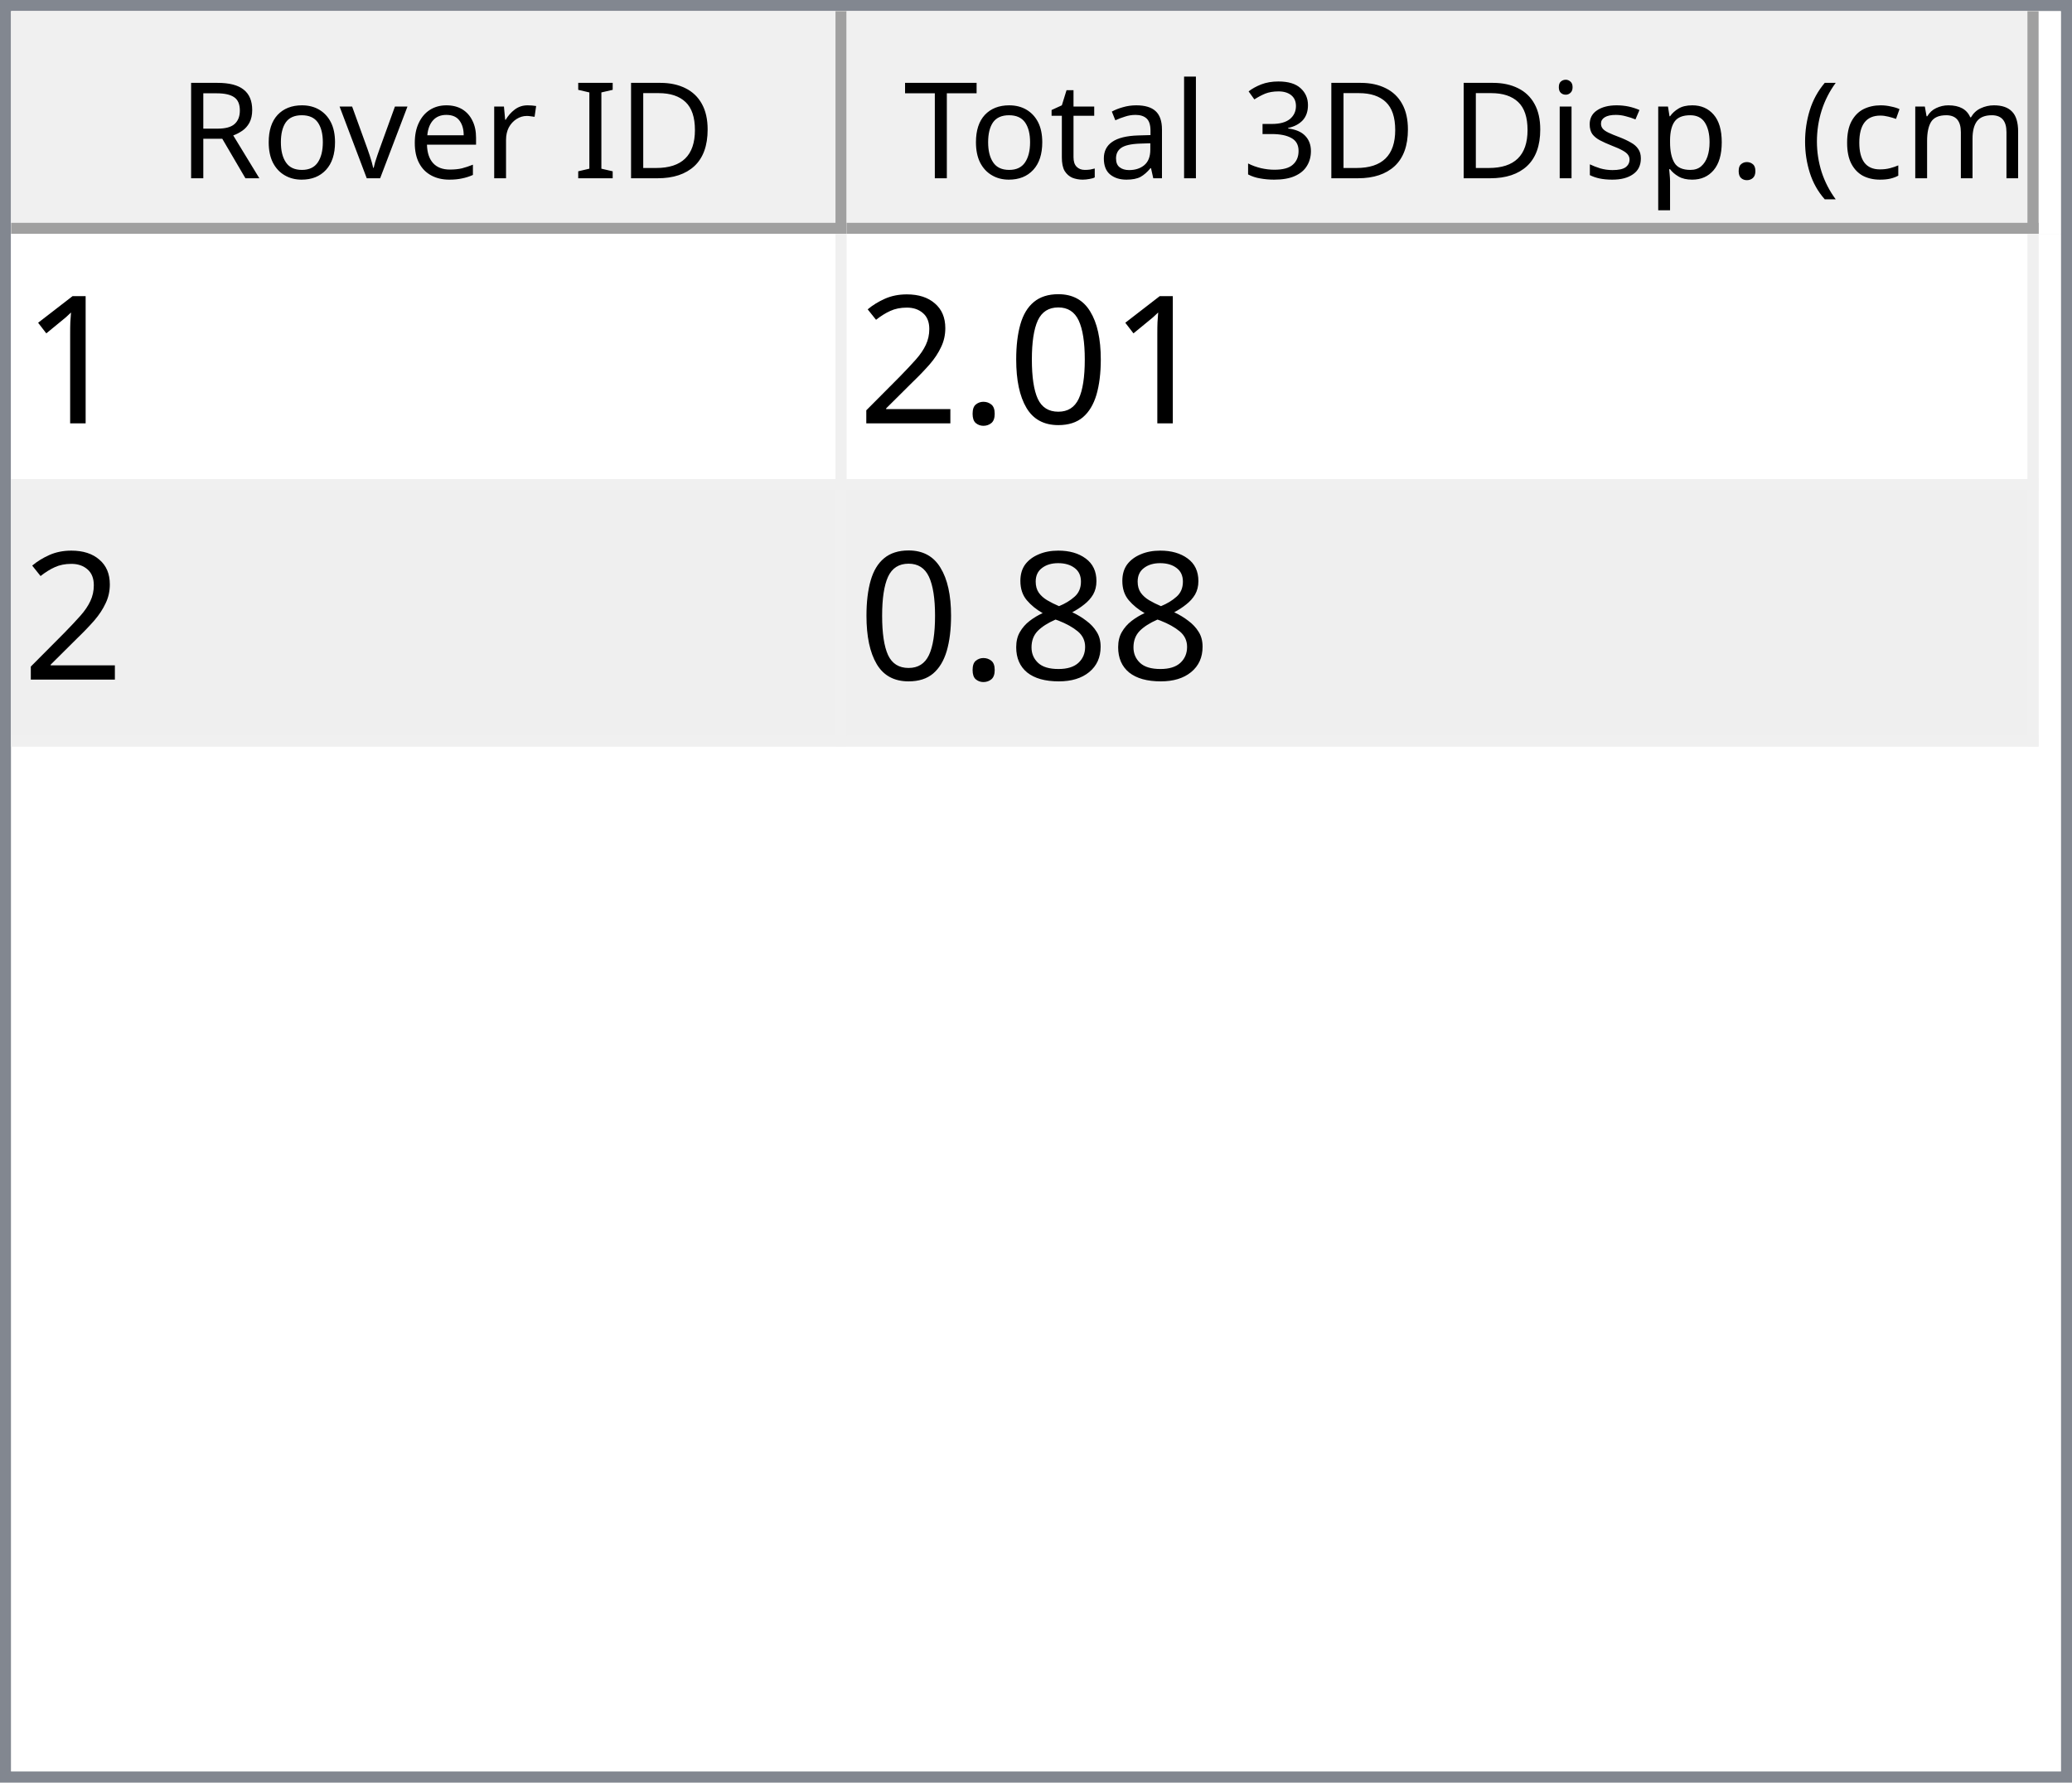
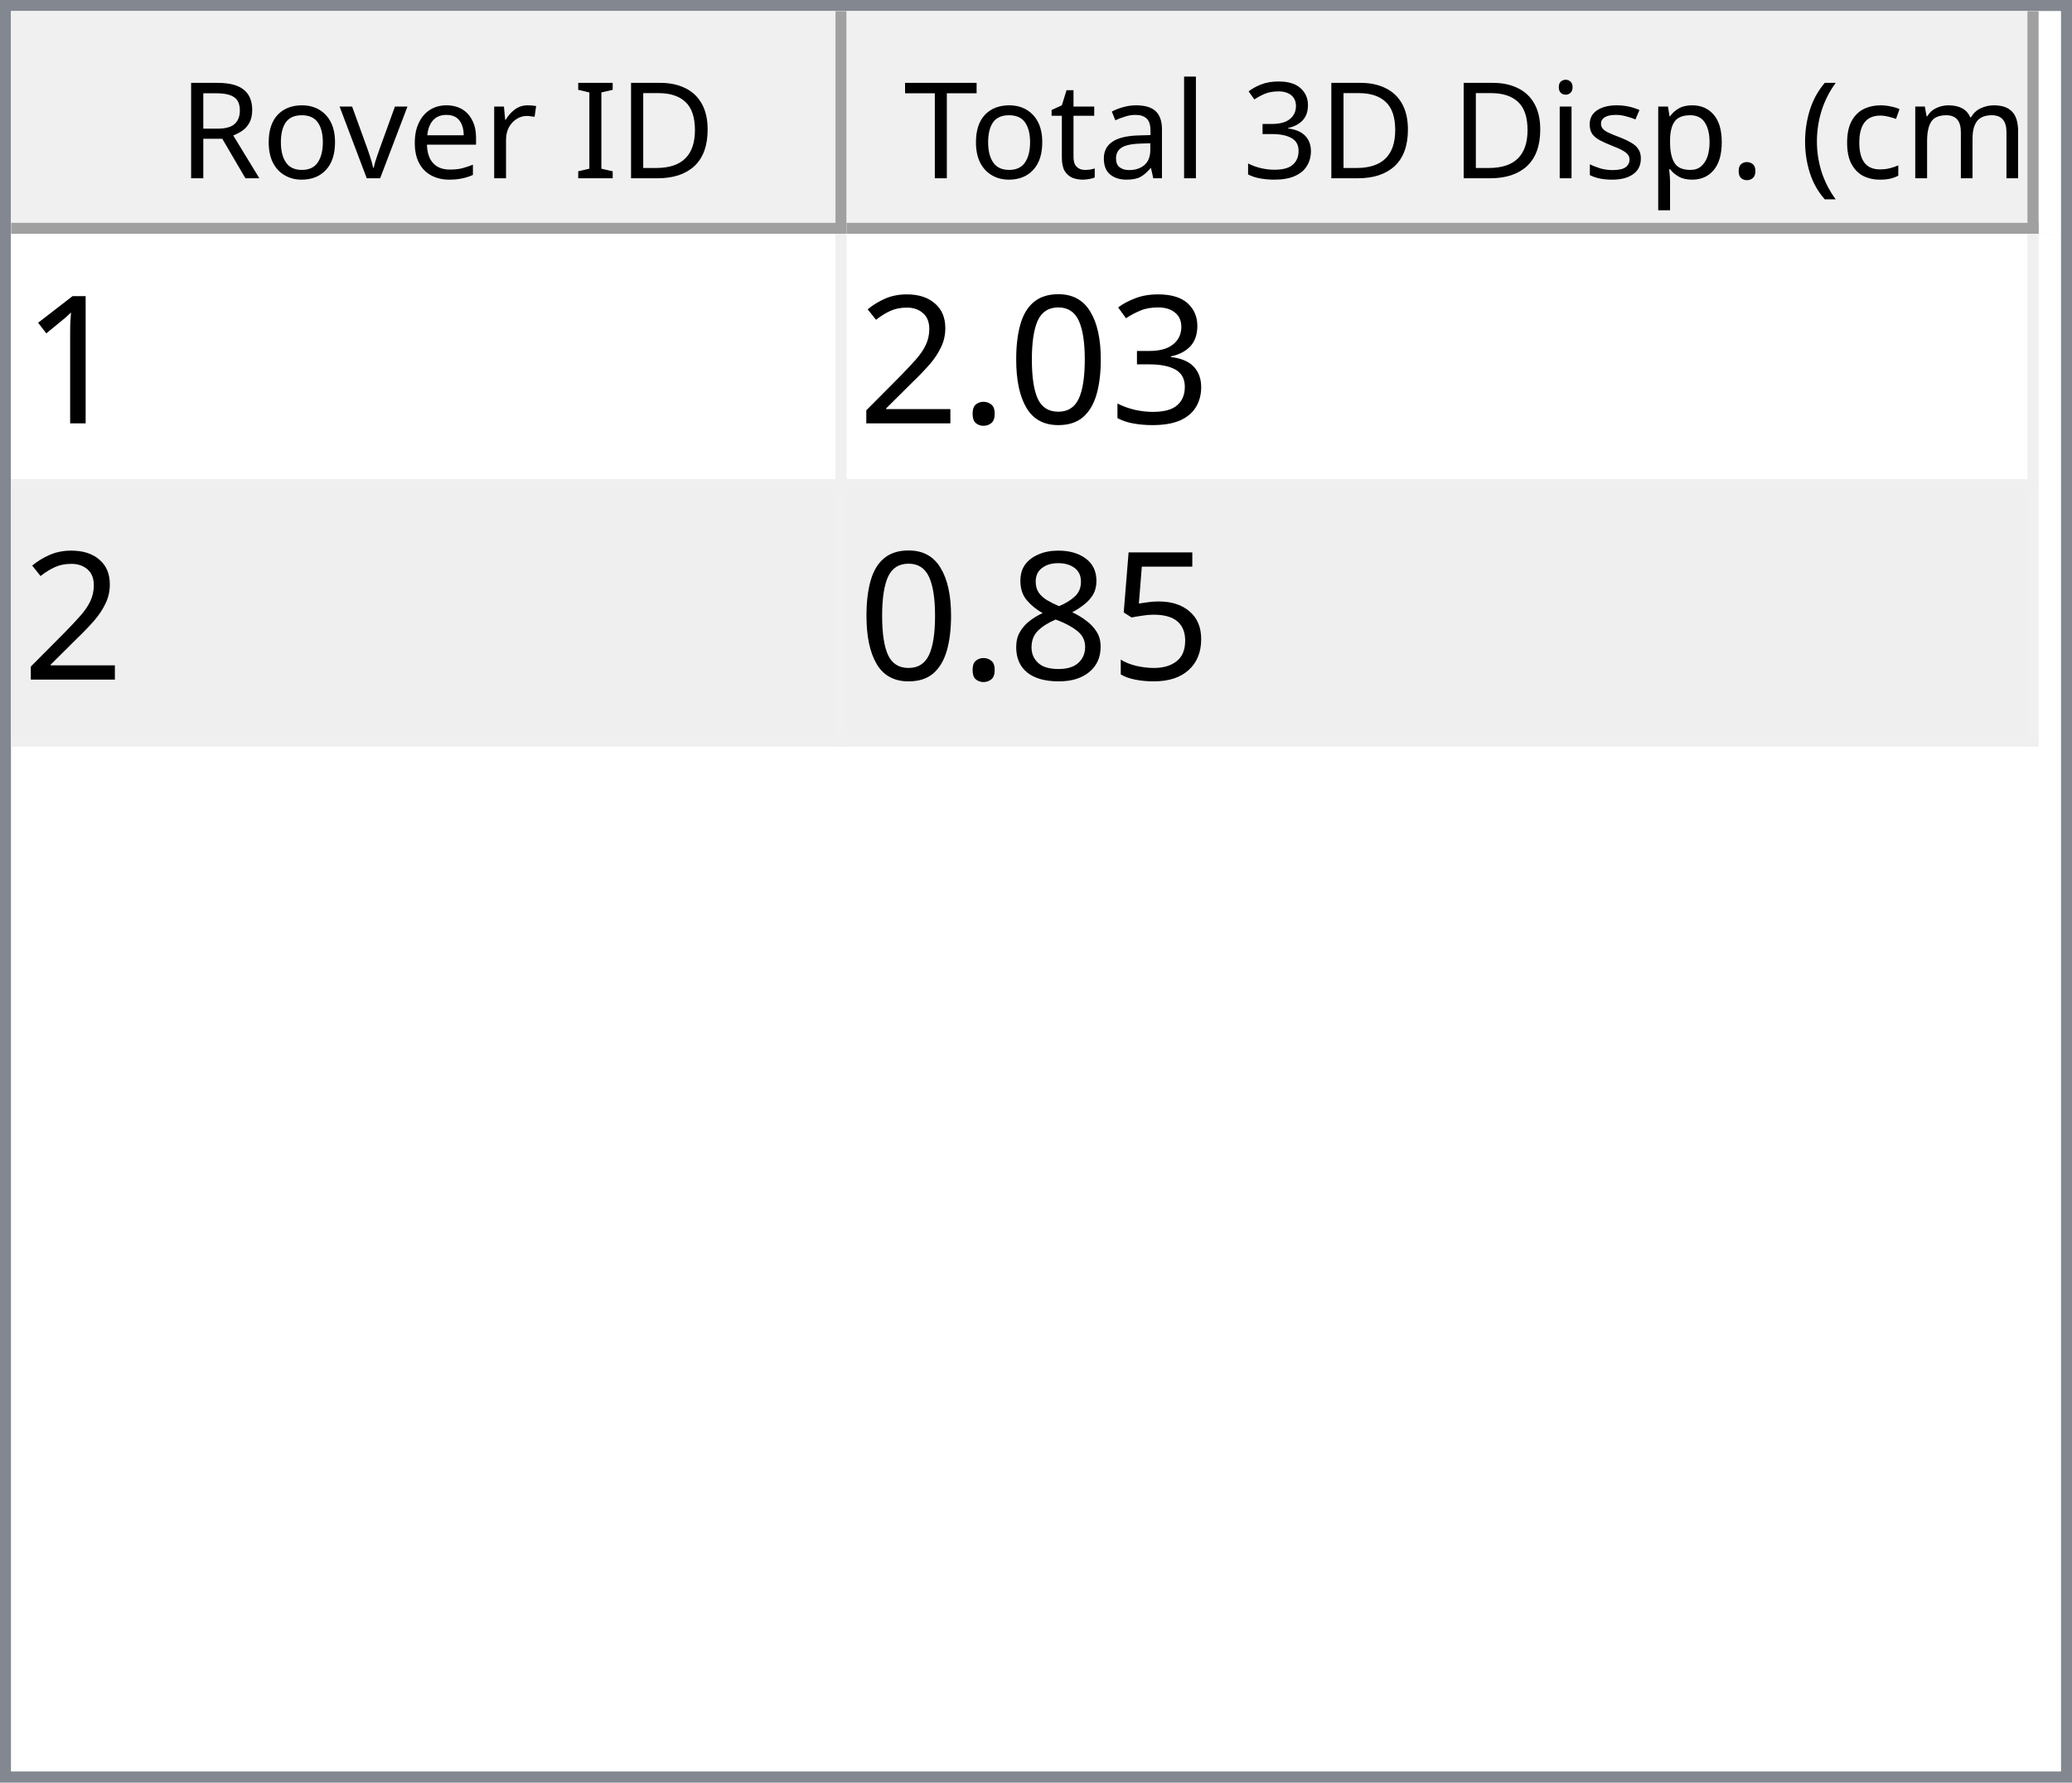
<svg xmlns="http://www.w3.org/2000/svg" style="fill-opacity:1; color-rendering:auto; color-interpolation:auto; text-rendering:auto; stroke:black; stroke-linecap:square; stroke-miterlimit:10; shape-rendering:auto; stroke-opacity:1; fill:black; stroke-dasharray:none; font-weight:normal; stroke-width:1; font-family:'Dialog'; font-style:normal; stroke-linejoin:miter; font-size:12px; stroke-dashoffset:0; image-rendering:auto;" width="186" height="160">
  <defs id="genericDefs" />
  <g>
    <defs id="defs1">
      <clipPath clipPathUnits="userSpaceOnUse" id="clipPath1">
        <path d="M0 0 L186 0 L186 160 L0 160 L0 0 Z" />
      </clipPath>
      <clipPath clipPathUnits="userSpaceOnUse" id="clipPath2">
        <path d="M0 0 L0 160 L186 160 L186 0 Z" />
      </clipPath>
      <clipPath clipPathUnits="userSpaceOnUse" id="clipPath3">
        <path d="M0 0 L0 20 L184 20 L184 0 Z" />
      </clipPath>
      <clipPath clipPathUnits="userSpaceOnUse" id="clipPath4">
        <path d="M0 0 L0 20 L75 20 L75 0 Z" />
      </clipPath>
      <clipPath clipPathUnits="userSpaceOnUse" id="clipPath5">
        <path d="M1 1 L1 19 L74 19 L74 1 Z" />
      </clipPath>
      <clipPath clipPathUnits="userSpaceOnUse" id="clipPath6">
        <path d="M0 0 L0 18 L73 18 L73 0 Z" />
      </clipPath>
      <clipPath clipPathUnits="userSpaceOnUse" id="clipPath7">
        <path d="M-0.5 -0.5 L-0.5 19.5 L74.5 19.5 L74.5 -0.5 Z" />
      </clipPath>
      <clipPath clipPathUnits="userSpaceOnUse" id="clipPath8">
        <path d="M0 0 L0 20 L107 20 L107 0 Z" />
      </clipPath>
      <clipPath clipPathUnits="userSpaceOnUse" id="clipPath9">
        <path d="M1 1 L1 19 L106 19 L106 1 Z" />
      </clipPath>
      <clipPath clipPathUnits="userSpaceOnUse" id="clipPath10">
        <path d="M0 0 L0 18 L105 18 L105 0 Z" />
      </clipPath>
      <clipPath clipPathUnits="userSpaceOnUse" id="clipPath11">
        <path d="M-0.5 -0.5 L-0.5 19.5 L106.5 19.5 L106.5 -0.5 Z" />
      </clipPath>
      <clipPath clipPathUnits="userSpaceOnUse" id="clipPath12">
        <path d="M0 0 L0 138 L184 138 L184 0 Z" />
      </clipPath>
      <clipPath clipPathUnits="userSpaceOnUse" id="clipPath13">
        <path d="M0 0 L0 46 L182 46 L182 0 Z" />
      </clipPath>
      <clipPath clipPathUnits="userSpaceOnUse" id="clipPath14">
        <path d="M-0.5 -0.5 L-0.5 45.5 L181.5 45.5 L181.5 -0.5 Z" />
      </clipPath>
      <clipPath clipPathUnits="userSpaceOnUse" id="clipPath15">
        <path d="M0 0 L0 22 L74 22 L74 0 Z" />
      </clipPath>
      <clipPath clipPathUnits="userSpaceOnUse" id="clipPath16">
        <path d="M0 0 L0 22 L106 22 L106 0 Z" />
      </clipPath>
      <font horiz-adv-x="64.551" id="font1">
        <font-face ascent="107.91" descent="25.098" units-per-em="100" style="font-style:normal; font-family:Segoe UI; font-weight:normal;" />
        <missing-glyph horiz-adv-x="64.551" d="M8.109 0 L8.109 68.266 L56.453 68.266 L56.453 0 L8.109 0 ZM15.328 7.234 L49.219 7.234 L49.219 61.031 L15.328 61.031 L15.328 7.234 Z" />
        <glyph unicode="D" horiz-adv-x="70.117" d="M9.188 0 L9.188 70.016 L28.516 70.016 Q65.531 70.016 65.531 35.891 Q65.531 19.672 55.25 9.836 Q44.969 0 27.734 0 L9.188 0 ZM17.391 62.594 L17.391 7.422 L27.828 7.422 Q41.609 7.422 49.273 14.797 Q56.938 22.172 56.938 35.688 Q56.938 62.594 28.328 62.594 L17.391 62.594 Z" />
        <glyph unicode="I" horiz-adv-x="26.611" d="M17.391 0 L9.188 0 L9.188 70.016 L17.391 70.016 L17.391 0 Z" />
        <glyph unicode=" " horiz-adv-x="27.393" d="" />
        <glyph unicode="r" horiz-adv-x="34.766" d="M34.188 41.891 Q32.078 43.5 28.125 43.5 Q23 43.5 19.555 38.672 Q16.109 33.844 16.109 25.484 L16.109 0 L8.109 0 L8.109 50 L16.109 50 L16.109 39.703 L16.312 39.703 Q18.016 44.969 21.531 47.922 Q25.047 50.875 29.391 50.875 Q32.516 50.875 34.188 50.203 L34.188 41.891 Z" />
        <glyph unicode="e" horiz-adv-x="52.295" d="M48.297 23 L12.984 23 Q13.188 14.656 17.484 10.109 Q21.781 5.562 29.297 5.562 Q37.75 5.562 44.828 11.141 L44.828 3.609 Q38.234 -1.172 27.391 -1.172 Q16.797 -1.172 10.742 5.641 Q4.688 12.453 4.688 24.812 Q4.688 36.469 11.305 43.82 Q17.922 51.172 27.734 51.172 Q37.547 51.172 42.922 44.828 Q48.297 38.484 48.297 27.203 L48.297 23 ZM40.094 29.781 Q40.047 36.719 36.75 40.578 Q33.453 44.438 27.594 44.438 Q21.922 44.438 17.969 40.383 Q14.016 36.328 13.094 29.781 L40.094 29.781 Z" />
        <glyph unicode="v" horiz-adv-x="47.9" d="M47.406 50 L27.484 0 L19.625 0 L0.688 50 L9.469 50 L22.172 13.672 Q23.578 9.672 23.922 6.688 L24.125 6.688 Q24.609 10.453 25.688 13.484 L38.969 50 L47.406 50 Z" />
        <glyph unicode="o" horiz-adv-x="58.594" d="M29 -1.172 Q17.922 -1.172 11.305 5.836 Q4.688 12.844 4.688 24.422 Q4.688 37.016 11.57 44.094 Q18.453 51.172 30.172 51.172 Q41.359 51.172 47.633 44.289 Q53.906 37.406 53.906 25.203 Q53.906 13.234 47.141 6.031 Q40.375 -1.172 29 -1.172 ZM29.594 44.438 Q21.875 44.438 17.383 39.188 Q12.891 33.938 12.891 24.703 Q12.891 15.828 17.43 10.695 Q21.969 5.562 29.594 5.562 Q37.359 5.562 41.531 10.594 Q45.703 15.625 45.703 24.906 Q45.703 34.281 41.531 39.359 Q37.359 44.438 29.594 44.438 Z" />
        <glyph unicode="R" horiz-adv-x="59.814" d="M59.375 0 L49.609 0 L37.891 19.625 Q36.281 22.359 34.766 24.289 Q33.25 26.219 31.664 27.438 Q30.078 28.656 28.25 29.219 Q26.422 29.781 24.125 29.781 L17.391 29.781 L17.391 0 L9.188 0 L9.188 70.016 L30.078 70.016 Q34.672 70.016 38.555 68.867 Q42.438 67.719 45.289 65.375 Q48.141 63.031 49.758 59.547 Q51.375 56.062 51.375 51.375 Q51.375 47.703 50.273 44.656 Q49.172 41.609 47.148 39.211 Q45.125 36.812 42.266 35.133 Q39.406 33.453 35.844 32.516 L35.844 32.328 Q37.594 31.547 38.891 30.547 Q40.188 29.547 41.359 28.18 Q42.531 26.812 43.68 25.078 Q44.828 23.344 46.234 21.047 L59.375 0 ZM17.391 62.594 L17.391 37.203 L28.516 37.203 Q31.594 37.203 34.203 38.133 Q36.812 39.062 38.719 40.797 Q40.625 42.531 41.703 45.047 Q42.781 47.562 42.781 50.688 Q42.781 56.297 39.141 59.445 Q35.5 62.594 28.609 62.594 L17.391 62.594 Z" />
        <glyph unicode=")" horiz-adv-x="30.176" d="M8.297 -15.922 L1.172 -15.922 Q16.406 2.344 16.406 26.812 Q16.406 51.469 1.078 70.016 L8.297 70.016 Q23.531 52.156 23.531 26.703 Q23.531 1.375 8.297 -15.922 Z" />
        <glyph unicode="m" horiz-adv-x="86.133" d="M79.109 0 L71.094 0 L71.094 28.719 Q71.094 37.016 68.531 40.727 Q65.969 44.438 59.906 44.438 Q54.781 44.438 51.195 39.75 Q47.609 35.062 47.609 28.516 L47.609 0 L39.594 0 L39.594 29.688 Q39.594 44.438 28.219 44.438 Q22.953 44.438 19.531 40.016 Q16.109 35.594 16.109 28.516 L16.109 0 L8.109 0 L8.109 50 L16.109 50 L16.109 42.094 L16.312 42.094 Q21.625 51.172 31.844 51.172 Q36.969 51.172 40.773 48.312 Q44.578 45.453 46 40.828 Q51.562 51.172 62.594 51.172 Q79.109 51.172 79.109 30.812 L79.109 0 Z" />
        <glyph unicode="c" horiz-adv-x="46.191" d="M42.188 2.297 Q36.422 -1.172 28.516 -1.172 Q17.828 -1.172 11.258 5.789 Q4.688 12.75 4.688 23.828 Q4.688 36.188 11.766 43.68 Q18.844 51.172 30.672 51.172 Q37.25 51.172 42.281 48.734 L42.281 40.531 Q36.719 44.438 30.375 44.438 Q22.703 44.438 17.797 38.945 Q12.891 33.453 12.891 24.516 Q12.891 15.719 17.508 10.641 Q22.125 5.562 29.891 5.562 Q36.422 5.562 42.188 9.906 L42.188 2.297 Z" />
        <glyph unicode="(" horiz-adv-x="30.176" d="M29.109 -15.922 L21.969 -15.922 Q6.844 1.375 6.844 26.703 Q6.844 52.156 21.969 70.016 L29.203 70.016 Q13.875 51.469 13.875 26.812 Q13.875 2.344 29.109 -15.922 Z" />
        <glyph unicode="." horiz-adv-x="21.68" d="M10.891 -1.078 Q8.641 -1.078 7.055 0.539 Q5.469 2.156 5.469 4.391 Q5.469 6.641 7.055 8.273 Q8.641 9.906 10.891 9.906 Q13.188 9.906 14.797 8.273 Q16.406 6.641 16.406 4.391 Q16.406 2.156 14.797 0.539 Q13.188 -1.078 10.891 -1.078 Z" />
        <glyph unicode="p" horiz-adv-x="58.789" d="M16.312 7.234 L16.109 7.234 L16.109 -23 L8.109 -23 L8.109 50 L16.109 50 L16.109 41.219 L16.312 41.219 Q22.219 51.172 33.594 51.172 Q43.266 51.172 48.688 44.461 Q54.109 37.75 54.109 26.469 Q54.109 13.922 48 6.375 Q41.891 -1.172 31.297 -1.172 Q21.578 -1.172 16.312 7.234 ZM16.109 27.391 L16.109 20.406 Q16.109 14.203 20.141 9.883 Q24.172 5.562 30.375 5.562 Q37.641 5.562 41.773 11.133 Q45.906 16.703 45.906 26.609 Q45.906 34.969 42.047 39.703 Q38.188 44.438 31.594 44.438 Q24.609 44.438 20.359 39.578 Q16.109 34.719 16.109 27.391 Z" />
        <glyph unicode="s" horiz-adv-x="42.432" d="M5.078 1.812 L5.078 10.406 Q11.625 5.562 19.484 5.562 Q30.031 5.562 30.031 12.594 Q30.031 14.594 29.125 15.992 Q28.219 17.391 26.68 18.461 Q25.141 19.531 23.07 20.383 Q21 21.234 18.609 22.172 Q15.281 23.484 12.766 24.828 Q10.25 26.172 8.57 27.859 Q6.891 29.547 6.031 31.695 Q5.172 33.844 5.172 36.719 Q5.172 40.234 6.789 42.945 Q8.406 45.656 11.086 47.484 Q13.766 49.312 17.211 50.242 Q20.656 51.172 24.312 51.172 Q30.812 51.172 35.938 48.922 L35.938 40.828 Q30.422 44.438 23.25 44.438 Q21 44.438 19.195 43.922 Q17.391 43.406 16.094 42.477 Q14.797 41.547 14.086 40.258 Q13.375 38.969 13.375 37.406 Q13.375 35.453 14.086 34.133 Q14.797 32.812 16.164 31.789 Q17.531 30.766 19.484 29.938 Q21.438 29.109 23.922 28.125 Q27.25 26.859 29.883 25.516 Q32.516 24.172 34.375 22.484 Q36.234 20.797 37.234 18.602 Q38.234 16.406 38.234 13.375 Q38.234 9.672 36.602 6.938 Q34.969 4.203 32.234 2.398 Q29.5 0.594 25.93 -0.289 Q22.359 -1.172 18.453 -1.172 Q10.75 -1.172 5.078 1.812 Z" />
        <glyph unicode="i" horiz-adv-x="24.219" d="M12.203 62.703 Q10.062 62.703 8.547 64.164 Q7.031 65.625 7.031 67.875 Q7.031 70.125 8.547 71.609 Q10.062 73.094 12.203 73.094 Q14.406 73.094 15.945 71.609 Q17.484 70.125 17.484 67.875 Q17.484 65.719 15.945 64.211 Q14.406 62.703 12.203 62.703 ZM16.109 0 L8.109 0 L8.109 50 L16.109 50 L16.109 0 Z" />
        <glyph unicode="3" horiz-adv-x="53.906" d="M46.531 19.828 Q46.531 15.094 44.75 11.211 Q42.969 7.328 39.719 4.57 Q36.469 1.812 31.93 0.297 Q27.391 -1.219 21.922 -1.219 Q11.922 -1.219 6 2.594 L6 11.188 Q13.094 5.609 22.219 5.609 Q25.875 5.609 28.828 6.539 Q31.781 7.469 33.906 9.227 Q36.031 10.984 37.18 13.477 Q38.328 15.969 38.328 19.094 Q38.328 32.812 18.797 32.812 L12.984 32.812 L12.984 39.594 L18.5 39.594 Q35.797 39.594 35.797 52.484 Q35.797 64.406 22.609 64.406 Q15.188 64.406 8.688 59.422 L8.688 67.188 Q15.375 71.188 24.609 71.188 Q29 71.188 32.57 69.969 Q36.141 68.75 38.68 66.555 Q41.219 64.359 42.609 61.281 Q44 58.203 44 54.5 Q44 40.672 30.031 36.719 L30.031 36.531 Q33.594 36.141 36.625 34.797 Q39.656 33.453 41.852 31.305 Q44.047 29.156 45.289 26.25 Q46.531 23.344 46.531 19.828 Z" />
        <glyph unicode="l" horiz-adv-x="24.219" d="M16.109 0 L8.109 0 L8.109 74.031 L16.109 74.031 L16.109 0 Z" />
        <glyph unicode="a" horiz-adv-x="50.879" d="M43.891 0 L35.891 0 L35.891 7.812 L35.688 7.812 Q30.469 -1.172 20.312 -1.172 Q12.844 -1.172 8.617 2.781 Q4.391 6.734 4.391 13.281 Q4.391 27.297 20.906 29.594 L35.891 31.688 Q35.891 44.438 25.594 44.438 Q16.547 44.438 9.281 38.281 L9.281 46.484 Q16.656 51.172 26.266 51.172 Q43.891 51.172 43.891 32.516 L43.891 0 ZM35.891 25.297 L23.828 23.641 Q18.266 22.859 15.43 20.875 Q12.594 18.891 12.594 13.875 Q12.594 10.203 15.211 7.883 Q17.828 5.562 22.172 5.562 Q28.125 5.562 32.008 9.742 Q35.891 13.922 35.891 20.312 L35.891 25.297 Z" />
        <glyph unicode="t" horiz-adv-x="33.887" d="M31.297 0.484 Q28.469 -1.078 23.828 -1.078 Q10.688 -1.078 10.688 13.578 L10.688 43.172 L2.094 43.172 L2.094 50 L10.688 50 L10.688 62.203 L18.703 64.797 L18.703 50 L31.297 50 L31.297 43.172 L18.703 43.172 L18.703 14.984 Q18.703 9.969 20.414 7.82 Q22.125 5.672 26.078 5.672 Q29.109 5.672 31.297 7.328 L31.297 0.484 Z" />
        <glyph unicode="T" horiz-adv-x="52.393" d="M50.594 62.594 L30.375 62.594 L30.375 0 L22.172 0 L22.172 62.594 L2 62.594 L2 70.016 L50.594 70.016 L50.594 62.594 Z" />
      </font>
      <font horiz-adv-x="75.0" id="font2">
        <font-face ascent="100.537" descent="21.973" units-per-em="100" style="font-style:normal; font-family:sans-serif; font-weight:normal;" />
        <missing-glyph horiz-adv-x="75.0" d="M12.5 0 L12.5 62.5 L62.5 62.5 L62.5 0 L12.5 0 ZM14.062 1.562 L60.938 1.562 L60.938 60.938 L14.062 60.938 L14.062 1.562 Z" />
        <glyph unicode="1" horiz-adv-x="55.615" d="M37.25 0 L28.469 0 L28.469 56 Q25.297 52.984 20.141 49.953 Q14.984 46.922 10.891 45.406 L10.891 53.906 Q18.266 57.375 23.781 62.305 Q29.297 67.234 31.594 71.875 L37.25 71.875 L37.25 0 Z" />
+         <glyph unicode="3" horiz-adv-x="55.615" d="M4.203 18.891 L12.984 20.062 Q14.5 12.594 18.141 9.297 Q21.781 6 27 6 Q33.203 6 37.477 10.297 Q41.75 14.594 41.75 20.953 Q41.75 27 37.797 30.93 Q33.844 34.859 27.734 34.859 Q25.25 34.859 21.531 33.891 L22.516 41.609 Q23.391 41.5 23.922 41.5 Q29.547 41.5 34.039 44.43 Q38.531 47.359 38.531 53.469 Q38.531 58.297 35.258 61.477 Q31.984 64.656 26.812 64.656 Q21.688 64.656 18.266 61.43 Q14.844 58.203 13.875 51.766 L5.078 53.328 Q6.688 62.156 12.398 67.016 Q18.109 71.875 26.609 71.875 Q32.469 71.875 37.398 69.359 Q42.328 66.844 44.945 62.5 Q47.562 58.156 47.562 53.266 Q47.562 48.641 45.07 44.828 Q42.578 41.016 37.703 38.766 Q44.047 37.312 47.562 32.695 Q51.078 28.078 51.078 21.141 Q51.078 11.766 44.242 5.25 Q37.406 -1.266 26.953 -1.266 Q17.531 -1.266 11.305 4.352 Q5.078 9.969 4.203 18.891 Z" />
        <glyph unicode="0" horiz-adv-x="55.615" d="M4.156 35.297 Q4.156 48 6.766 55.742 Q9.375 63.484 14.523 67.68 Q19.672 71.875 27.484 71.875 Q33.25 71.875 37.594 69.555 Q41.938 67.234 44.773 62.867 Q47.609 58.5 49.219 52.227 Q50.828 45.953 50.828 35.297 Q50.828 22.703 48.242 14.969 Q45.656 7.234 40.508 3.008 Q35.359 -1.219 27.484 -1.219 Q17.141 -1.219 11.234 6.203 Q4.156 15.141 4.156 35.297 ZM13.188 35.297 Q13.188 17.672 17.312 11.836 Q21.438 6 27.484 6 Q33.547 6 37.672 11.859 Q41.797 17.719 41.797 35.297 Q41.797 52.984 37.672 58.789 Q33.547 64.594 27.391 64.594 Q21.344 64.594 17.719 59.469 Q13.188 52.938 13.188 35.297 Z" />
        <glyph unicode="." horiz-adv-x="27.783" d="M9.078 0 L9.078 10.016 L19.094 10.016 L19.094 0 L9.078 0 Z" />
        <glyph unicode="2" horiz-adv-x="55.615" d="M50.344 8.453 L50.344 0 L3.031 0 Q2.938 3.172 4.047 6.109 Q5.859 10.938 9.836 15.625 Q13.812 20.312 21.344 26.469 Q33.016 36.031 37.117 41.625 Q41.219 47.219 41.219 52.203 Q41.219 57.422 37.477 61.008 Q33.734 64.594 27.734 64.594 Q21.391 64.594 17.578 60.789 Q13.766 56.984 13.719 50.25 L4.688 51.172 Q5.609 61.281 11.664 66.578 Q17.719 71.875 27.938 71.875 Q38.234 71.875 44.242 66.164 Q50.25 60.453 50.25 52 Q50.25 47.703 48.492 43.555 Q46.734 39.406 42.656 34.812 Q38.578 30.219 29.109 22.219 Q21.188 15.578 18.945 13.211 Q16.703 10.844 15.234 8.453 L50.344 8.453 Z" />
+         <glyph unicode="5" horiz-adv-x="55.615" d="M4.156 18.75 L13.375 19.531 Q14.406 12.797 18.141 9.398 Q21.875 6 27.156 6 Q33.5 6 37.891 10.789 Q42.281 15.578 42.281 23.484 Q42.281 31 38.062 35.352 Q33.844 39.703 27 39.703 Q22.75 39.703 19.336 37.773 Q15.922 35.844 13.969 32.766 L5.719 33.844 L12.641 70.609 L48.25 70.609 L48.25 62.203 L19.672 62.203 L15.828 42.969 Q22.266 47.469 29.344 47.469 Q38.719 47.469 45.164 40.969 Q51.609 34.469 51.609 24.266 Q51.609 14.547 45.953 7.469 Q39.062 -1.219 27.156 -1.219 Q17.391 -1.219 11.211 4.25 Q5.031 9.719 4.156 18.75 Z" />
        <glyph unicode="8" horiz-adv-x="55.615" d="M17.672 38.812 Q12.203 40.828 9.57 44.539 Q6.938 48.25 6.938 53.422 Q6.938 61.234 12.555 66.555 Q18.172 71.875 27.484 71.875 Q36.859 71.875 42.578 66.43 Q48.297 60.984 48.297 53.172 Q48.297 48.188 45.68 44.508 Q43.062 40.828 37.75 38.812 Q44.344 36.672 47.781 31.883 Q51.219 27.094 51.219 20.453 Q51.219 11.281 44.727 5.031 Q38.234 -1.219 27.641 -1.219 Q17.047 -1.219 10.547 5.055 Q4.047 11.328 4.047 20.703 Q4.047 27.688 7.594 32.398 Q11.141 37.109 17.672 38.812 ZM15.922 53.719 Q15.922 48.641 19.195 45.414 Q22.469 42.188 27.688 42.188 Q32.766 42.188 36.016 45.383 Q39.266 48.578 39.266 53.219 Q39.266 58.062 35.914 61.359 Q32.562 64.656 27.594 64.656 Q22.562 64.656 19.242 61.43 Q15.922 58.203 15.922 53.719 ZM13.094 20.656 Q13.094 16.891 14.875 13.375 Q16.656 9.859 20.172 7.93 Q23.688 6 27.734 6 Q34.031 6 38.133 10.055 Q42.234 14.109 42.234 20.359 Q42.234 26.703 38.016 30.859 Q33.797 35.016 27.438 35.016 Q21.234 35.016 17.164 30.914 Q13.094 26.812 13.094 20.656 Z" />
      </font>
    </defs>
    <g style="fill:white; stroke:white;">
      <rect x="0" y="0" width="186" style="clip-path:url(#clipPath1); stroke:none;" height="160" />
    </g>
    <g style="fill:white; text-rendering:optimizeSpeed; color-rendering:optimizeSpeed; image-rendering:optimizeSpeed; shape-rendering:crispEdges; stroke:white; color-interpolation:sRGB;">
      <rect x="0" width="186" height="160" y="0" style="stroke:none;" />
      <path style="stroke:none;" d="M0 160 L186 160 L186 0 L0 0 Z" />
    </g>
    <g style="fill:rgb(240,240,240); font-family:'Segoe UI'; stroke:rgb(240,240,240);">
      <rect x="0" y="0" width="186" style="clip-path:url(#clipPath2); stroke:none;" height="160" />
    </g>
    <g style="fill:rgb(130,135,144); font-family:'Segoe UI'; stroke:rgb(130,135,144);">
      <path d="M0 0 L186 0 L186 160 L0 160 L0 0 ZM1 1 L185 1 L185 159 L1 159 L1 1 Z" style="fill-rule:evenodd; clip-path:url(#clipPath2); stroke:none;" />
    </g>
    <g style="fill:white; font-family:'Segoe UI'; stroke:white;" transform="translate(1,1)">
      <rect x="0" y="0" width="184" style="clip-path:url(#clipPath3); stroke:none;" height="20" />
    </g>
    <g style="fill:rgb(240,240,240); font-family:'Segoe UI'; stroke:rgb(240,240,240);" transform="translate(1,1)">
      <rect x="0" y="0" width="75" style="clip-path:url(#clipPath4); stroke:none;" height="20" />
    </g>
    <g style="font-family:'Segoe UI';" transform="translate(2,2)">
      <text x="14" xml:space="preserve" y="14" style="clip-path:url(#clipPath6); stroke:none;">Rover ID</text>
    </g>
    <g style="fill:rgb(160,160,160); font-family:'Segoe UI'; stroke:rgb(160,160,160); stroke-linejoin:bevel;" transform="translate(1.5,1.5)">
      <line x1="74" x2="74" y1="0" style="fill:none; clip-path:url(#clipPath7);" y2="19" />
    </g>
    <g style="fill:rgb(160,160,160); font-family:'Segoe UI'; stroke:rgb(160,160,160); stroke-linejoin:bevel;" transform="matrix(1,0,0,1,1,1) translate(0.5,0.5)">
      <line x1="0" x2="74" y1="19" style="fill:none; clip-path:url(#clipPath7);" y2="19" />
    </g>
    <g style="fill:rgb(240,240,240); font-family:'Segoe UI'; stroke:rgb(240,240,240);" transform="translate(76,1)">
      <rect x="0" y="0" width="107" style="clip-path:url(#clipPath8); stroke:none;" height="20" />
    </g>
    <g style="font-family:'Segoe UI';" transform="translate(77,2)">
      <text x="1" xml:space="preserve" y="14" style="clip-path:url(#clipPath10); stroke:none;"> Total 3D Disp. (cm)</text>
    </g>
    <g style="fill:rgb(160,160,160); font-family:'Segoe UI'; stroke:rgb(160,160,160); stroke-linejoin:bevel;" transform="translate(76.5,1.5)">
      <line x1="106" x2="106" y1="0" style="fill:none; clip-path:url(#clipPath11);" y2="19" />
    </g>
    <g style="fill:rgb(160,160,160); font-family:'Segoe UI'; stroke:rgb(160,160,160); stroke-linejoin:bevel;" transform="matrix(1,0,0,1,76,1) translate(0.5,0.5)">
      <line x1="0" x2="106" y1="19" style="fill:none; clip-path:url(#clipPath11);" y2="19" />
    </g>
    <g style="fill:white; font-family:'Segoe UI'; stroke:white;" transform="translate(1,21)">
      <rect x="0" y="0" width="184" style="clip-path:url(#clipPath12); stroke:none;" height="138" />
    </g>
    <g style="fill:rgb(240,240,240); font-size:16px; font-family:sans-serif; stroke:rgb(240,240,240);" transform="translate(1,21)">
      <rect x="0" y="0" width="182" style="clip-path:url(#clipPath13); stroke:none;" height="46" />
      <line transform="translate(0.5,0.5)" x1="0" x2="181" y1="22" style="clip-path:url(#clipPath14); fill:none; stroke-linejoin:bevel;" y2="22" />
    </g>
    <g transform="matrix(1,0,0,1,1,21) translate(0.5,0.5)" style="fill:rgb(240,240,240); font-size:16px; font-family:sans-serif; stroke:rgb(240,240,240); stroke-linejoin:bevel;">
      <line x1="0" x2="181" y1="45" style="fill:none; clip-path:url(#clipPath14);" y2="45" />
    </g>
    <g transform="matrix(1,0,0,1,1,21) translate(0.5,0.5)" style="fill:rgb(240,240,240); font-size:16px; font-family:sans-serif; stroke:rgb(240,240,240); stroke-linejoin:bevel;">
      <line x1="74" x2="74" y1="0" style="fill:none; clip-path:url(#clipPath14);" y2="45" />
    </g>
    <g transform="matrix(1,0,0,1,1,21) translate(0.5,0.5)" style="fill:rgb(240,240,240); font-size:16px; font-family:sans-serif; stroke:rgb(240,240,240); stroke-linejoin:bevel;">
      <line x1="181" x2="181" y1="0" style="fill:none; clip-path:url(#clipPath14);" y2="45" />
    </g>
    <g style="fill:white; font-size:16px; font-family:sans-serif; stroke:white;" transform="matrix(1,0,0,1,1,21)">
      <rect x="0" y="0" width="74" style="clip-path:url(#clipPath15); stroke:none;" height="22" />
      <text x="1" y="17" style="fill:black; clip-path:url(#clipPath15); stroke:none;" xml:space="preserve">1</text>
    </g>
    <g style="fill:white; font-size:16px; font-family:sans-serif; stroke:white;" transform="matrix(1,0,0,1,1,21) translate(75,0)">
      <rect x="0" y="0" width="106" style="clip-path:url(#clipPath16); stroke:none;" height="22" />
-       <text x="1" y="17" style="fill:black; clip-path:url(#clipPath16); stroke:none;" xml:space="preserve">2.01</text>
+       <text x="1" y="17" style="fill:black; clip-path:url(#clipPath16); stroke:none;" xml:space="preserve">2.03</text>
    </g>
    <g style="fill:rgb(239,239,239); font-size:16px; font-family:sans-serif; stroke:rgb(239,239,239);" transform="matrix(1,0,0,1,1,21) translate(0,23)">
      <rect x="0" y="0" width="74" style="clip-path:url(#clipPath15); stroke:none;" height="22" />
      <text x="1" y="17" style="fill:black; clip-path:url(#clipPath15); stroke:none;" xml:space="preserve">2</text>
    </g>
    <g style="fill:rgb(239,239,239); font-size:16px; font-family:sans-serif; stroke:rgb(239,239,239);" transform="matrix(1,0,0,1,1,21) translate(75,23)">
      <rect x="0" y="0" width="106" style="clip-path:url(#clipPath16); stroke:none;" height="22" />
-       <text x="1" y="17" style="fill:black; clip-path:url(#clipPath16); stroke:none;" xml:space="preserve">0.88</text>
+       <text x="1" y="17" style="fill:black; clip-path:url(#clipPath16); stroke:none;" xml:space="preserve">0.85</text>
    </g>
  </g>
</svg>
